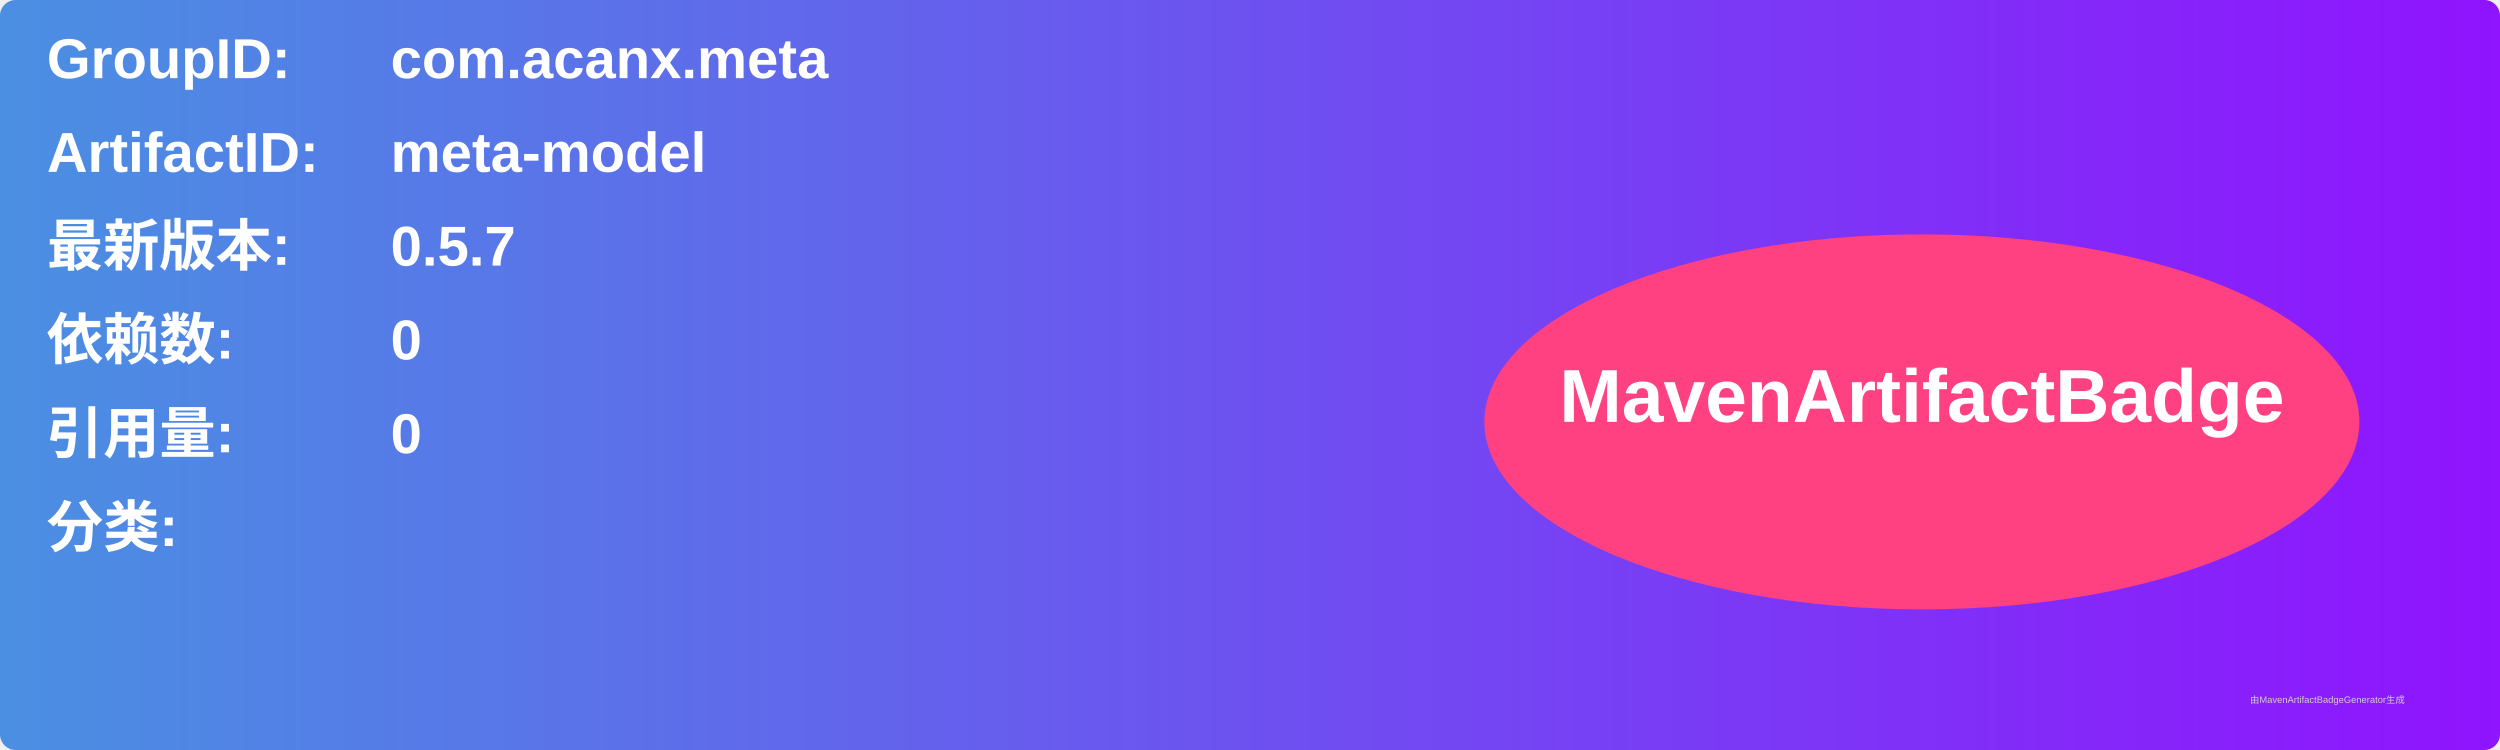
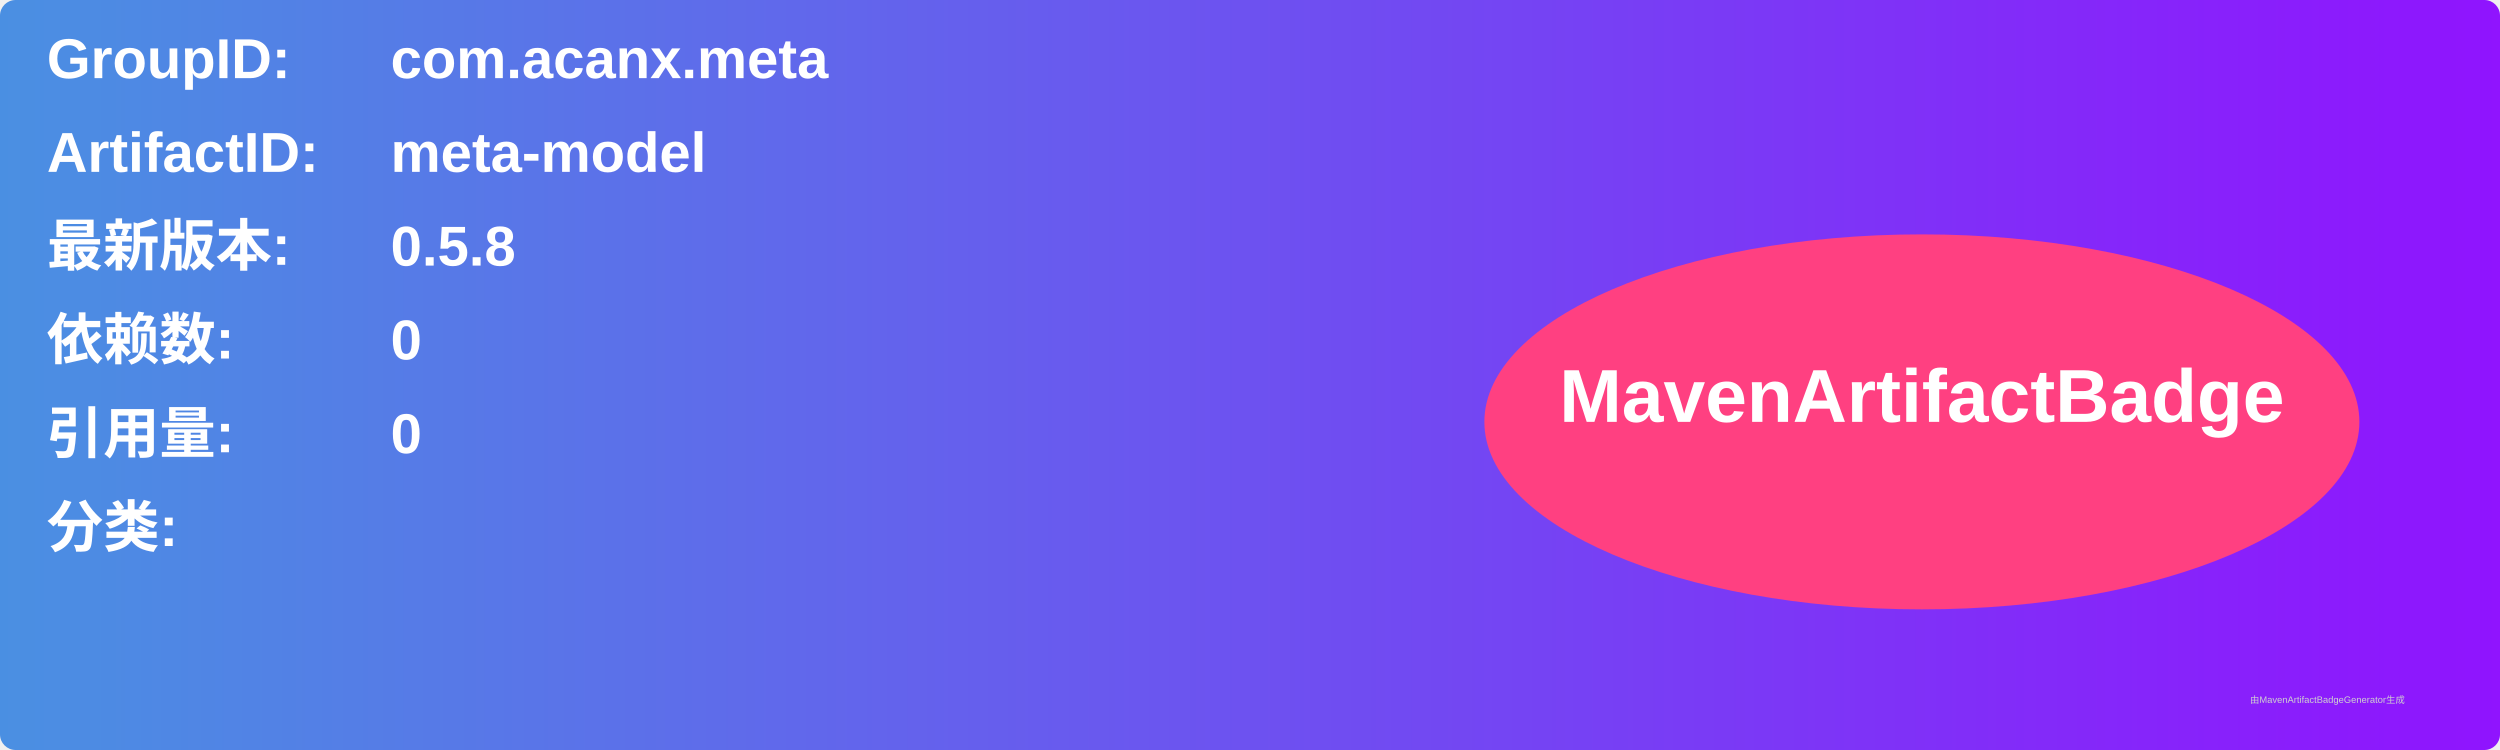
<svg xmlns="http://www.w3.org/2000/svg" width="800" height="240" viewBox="0 0 800 240">
  <linearGradient id="grad" x1="0%" y1="0%" x2="100%" y2="0%">
    <stop offset="0%" stop-color="#4a90e2" />
    <stop offset="100%" stop-color="#9013fe" />
  </linearGradient>
  <rect width="100%" height="100%" rx="5" ry="5" fill="url(#grad)" />
  <g transform="translate(15, 15)">
    <text x="0" y="10" font-family="Arial" font-size="18" fill="white" font-weight="bold" width="260">GroupID:</text>
    <text x="110" y="10" font-family="Arial" font-size="18" fill="white" font-weight="bold" width="460">com.acanx.meta</text>
    <text x="0" y="40" font-family="Arial" font-size="18" fill="white" font-weight="bold" width="260">ArtifactID:</text>
    <text x="110" y="40" font-family="Arial" font-size="18" fill="white" font-weight="bold" width="460">meta-model</text>
    <text x="0" y="70" font-family="Arial" font-size="18" fill="white" font-weight="bold">最新版本:</text>
    <text x="110" y="70" font-family="Arial" font-size="18" fill="white" font-weight="bold">
-       <tspan font-weight="bold">0.5.7</tspan>
+       <tspan font-weight="bold">0.5.8</tspan>
    </text>
    <text x="0" y="100" font-family="Arial" font-size="18" fill="white" font-weight="bold">依赖数: </text>
    <text x="110" y="100" font-family="Arial" font-size="18" fill="white">
      <tspan font-weight="bold">0</tspan>
    </text>
    <text x="0" y="130" font-family="Arial" font-size="18" fill="white" font-weight="bold">引用量: </text>
    <text x="110" y="130" font-family="Arial" font-size="18" fill="white">
      <tspan font-weight="bold">0</tspan>
    </text>
    <text x="0" y="160" font-family="Arial" font-size="18" fill="white" font-weight="bold">分类:</text>
    <text x="10" y="190" font-family="Arial" font-size="10" fill="white">
      <tspan font-weight="bold" />
    </text>
    <ellipse cx="600" cy="120" rx="140" ry="60" fill="#ff4081" />
    <text x="600" y="120" text-anchor="middle" font-family="Arial" font-size="24" fill="white" font-weight="bold">MavenArtifactBadge</text>
  </g>
  <text x="720" y="225" font-family="Arial" font-size="3" fill="#d0d0d0">由MavenArtifactBadgeGenerator生成</text>
</svg>
